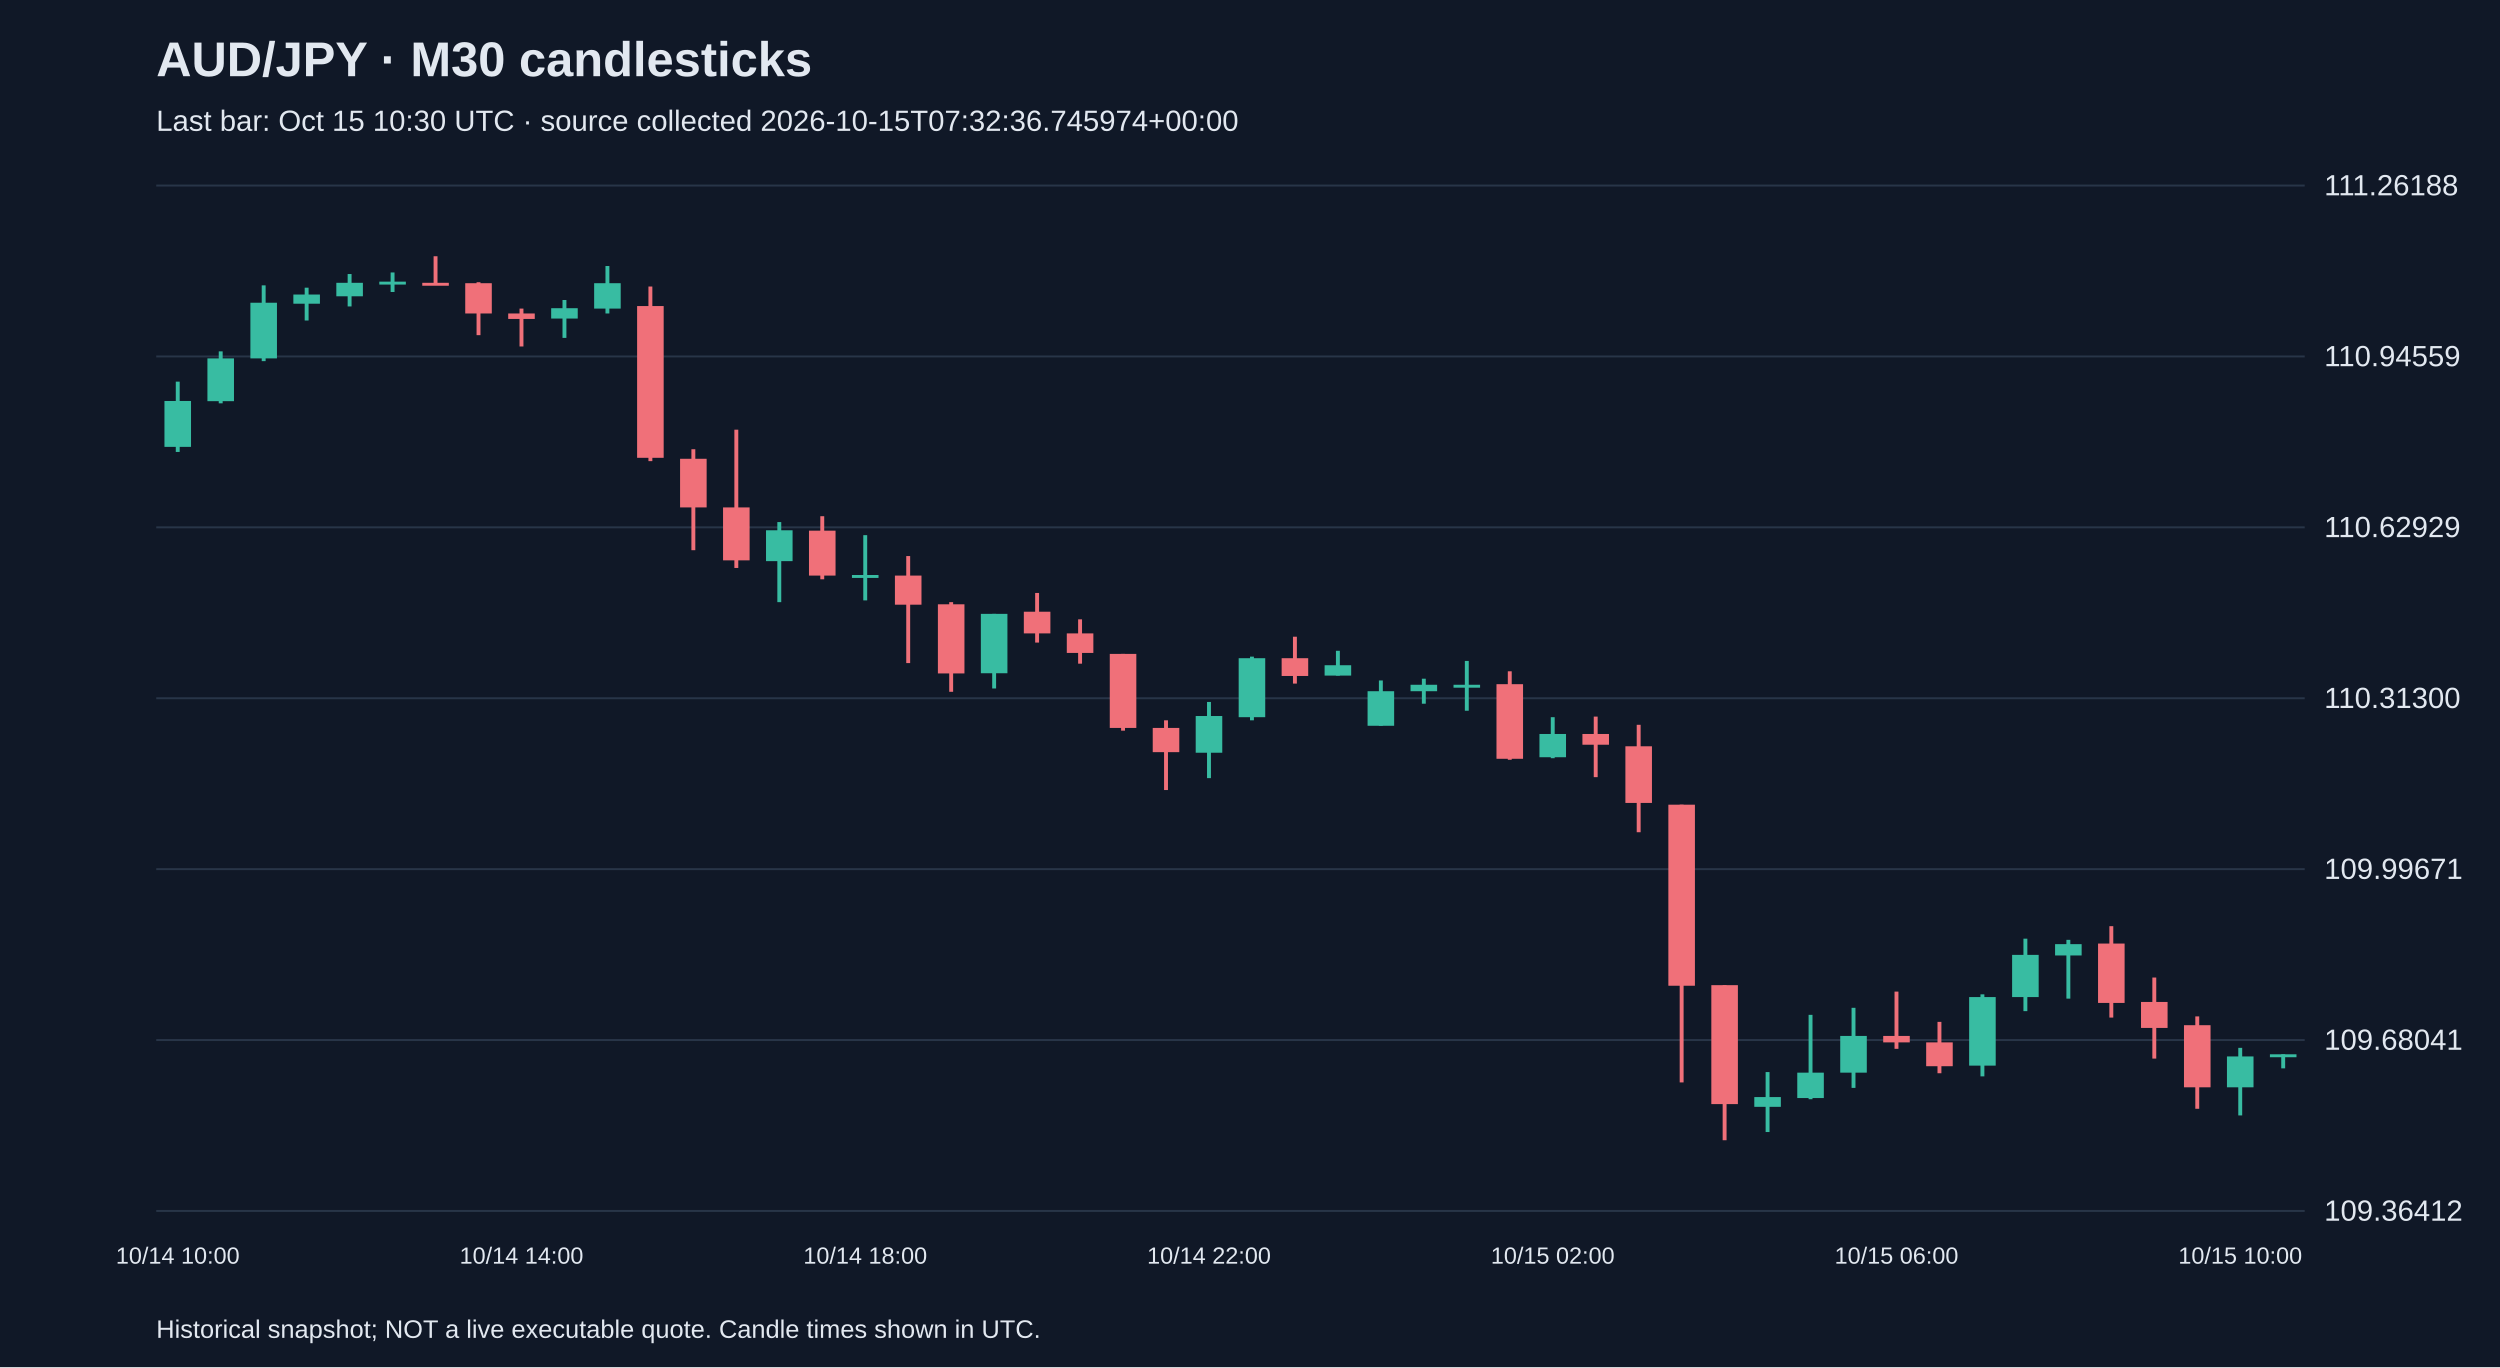
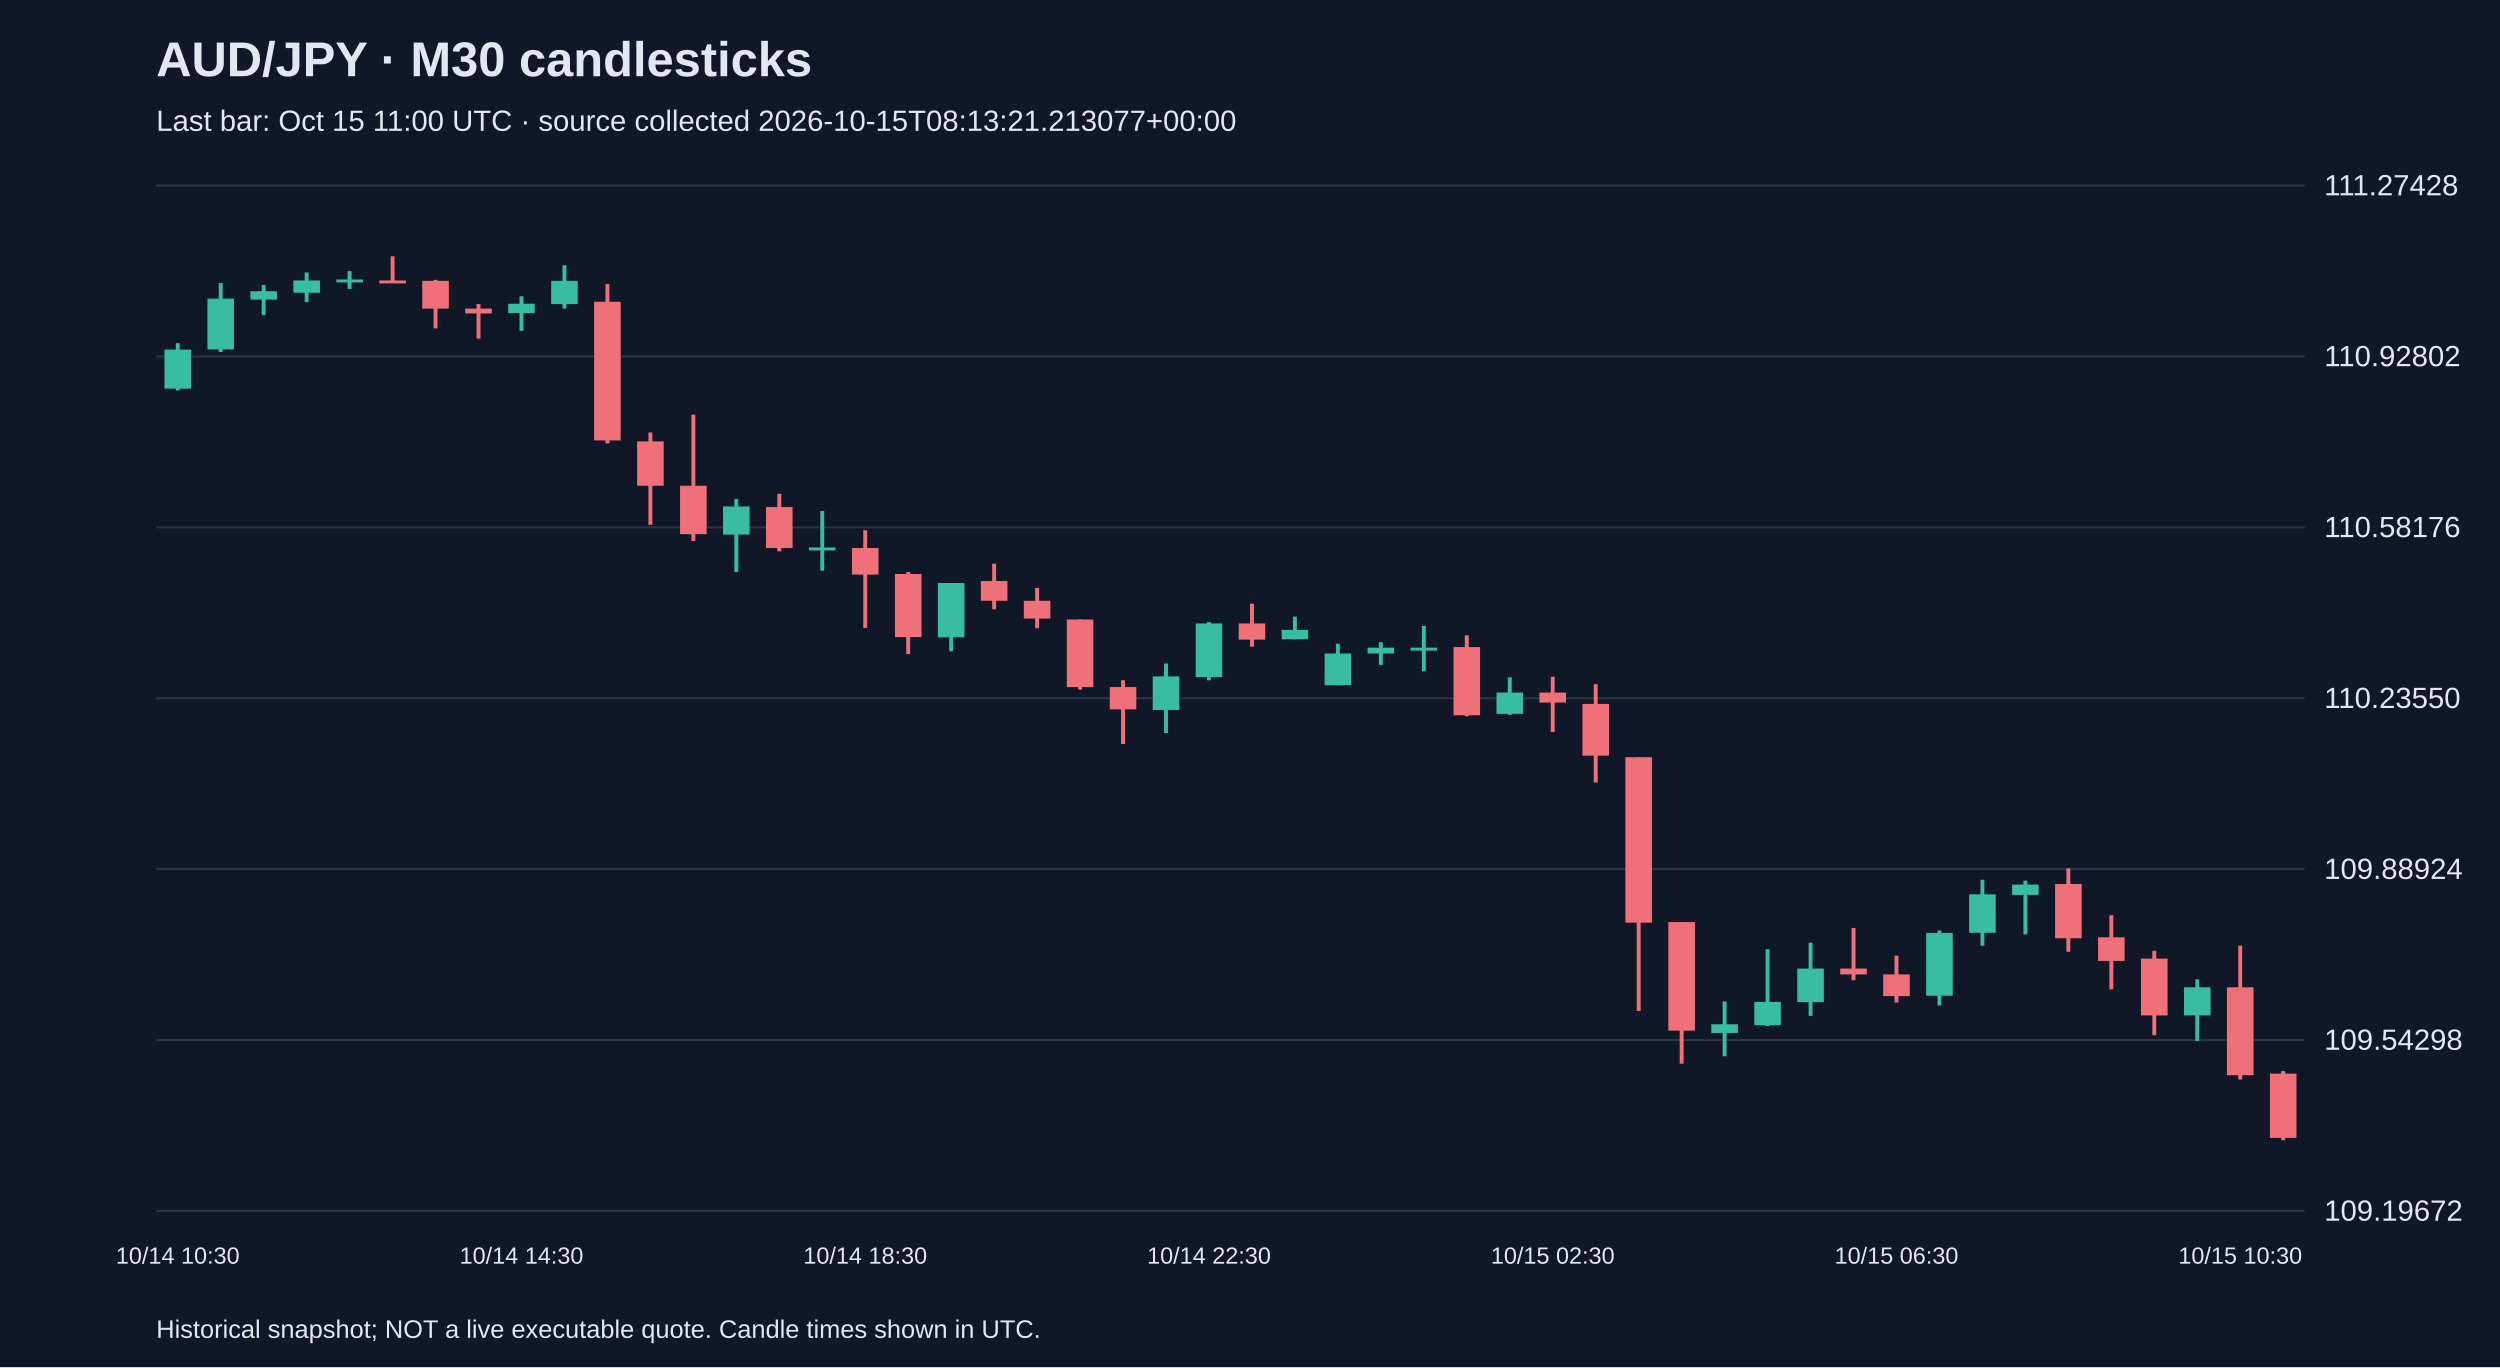
<svg xmlns="http://www.w3.org/2000/svg" viewBox="0 0 1280 700">
  <rect width="100%" height="100%" fill="#101827" />
  <style>text{font-family:Arial,sans-serif;fill:#e2e8f0}</style>
  <text x="80" y="39" font-size="25" font-weight="bold">AUD/JPY · M30 candlesticks</text>
-   <text x="80" y="67" font-size="15" fill="#a6b1c5">Last bar: Oct 15 10:30 UTC · source collected 2026-10-15T07:32:36.745974+00:00</text>
+   <text x="80" y="67" font-size="15" fill="#a6b1c5">Last bar: Oct 15 11:00 UTC · source collected 2026-10-15T08:13:21.213077+00:00</text>
  <line x1="80" y1="620.0" x2="1180" y2="620.0" stroke="#283548" />
-   <text x="1190" y="625.0" font-size="15">109.36412</text>
+   <text x="1190" y="625.0" font-size="15">109.19672</text>
  <line x1="80" y1="532.5" x2="1180" y2="532.5" stroke="#283548" />
-   <text x="1190" y="537.5" font-size="15">109.68041</text>
+   <text x="1190" y="537.5" font-size="15">109.54298</text>
  <line x1="80" y1="445.0" x2="1180" y2="445.0" stroke="#283548" />
-   <text x="1190" y="450.0" font-size="15">109.99671</text>
+   <text x="1190" y="450.0" font-size="15">109.88924</text>
  <line x1="80" y1="357.5" x2="1180" y2="357.5" stroke="#283548" />
-   <text x="1190" y="362.5" font-size="15">110.31300</text>
+   <text x="1190" y="362.5" font-size="15">110.23550</text>
  <line x1="80" y1="270.0" x2="1180" y2="270.0" stroke="#283548" />
-   <text x="1190" y="275.0" font-size="15">110.62929</text>
+   <text x="1190" y="275.0" font-size="15">110.58176</text>
  <line x1="80" y1="182.5" x2="1180" y2="182.5" stroke="#283548" />
-   <text x="1190" y="187.5" font-size="15">110.94559</text>
+   <text x="1190" y="187.5" font-size="15">110.92802</text>
  <line x1="80" y1="95.0" x2="1180" y2="95.0" stroke="#283548" />
-   <text x="1190" y="100.0" font-size="15">111.26188</text>
-   <line x1="91.0" y1="195.4" x2="91.0" y2="231.4" stroke="#38bca2" stroke-width="2" />
-   <rect x="84.2" y="205.3" width="13.6" height="23.5" fill="#38bca2" />
-   <text x="91.0" y="647" text-anchor="middle" font-size="12">10/14 10:00</text>
-   <line x1="113.0" y1="179.9" x2="113.0" y2="206.5" stroke="#38bca2" stroke-width="2" />
-   <rect x="106.2" y="183.5" width="13.6" height="21.9" fill="#38bca2" />
-   <line x1="135.0" y1="146.1" x2="135.0" y2="184.9" stroke="#38bca2" stroke-width="2" />
-   <rect x="128.2" y="155.0" width="13.6" height="28.5" fill="#38bca2" />
-   <line x1="157.0" y1="147.3" x2="157.0" y2="164.1" stroke="#38bca2" stroke-width="2" />
-   <rect x="150.2" y="150.8" width="13.6" height="4.7" fill="#38bca2" />
-   <line x1="179.0" y1="140.3" x2="179.0" y2="156.9" stroke="#38bca2" stroke-width="2" />
-   <rect x="172.2" y="144.8" width="13.6" height="6.9" fill="#38bca2" />
-   <line x1="201.0" y1="139.5" x2="201.0" y2="149.5" stroke="#38bca2" stroke-width="2" />
-   <rect x="194.2" y="144.2" width="13.6" height="1.5" fill="#38bca2" />
-   <line x1="223.0" y1="131.2" x2="223.0" y2="145.9" stroke="#f07079" stroke-width="2" />
-   <rect x="216.2" y="144.8" width="13.6" height="1.5" fill="#f07079" />
-   <line x1="245.0" y1="144.5" x2="245.0" y2="171.6" stroke="#f07079" stroke-width="2" />
-   <rect x="238.2" y="145.0" width="13.6" height="15.5" fill="#f07079" />
-   <line x1="267.0" y1="158.0" x2="267.0" y2="177.4" stroke="#f07079" stroke-width="2" />
-   <rect x="260.2" y="160.5" width="13.6" height="2.8" fill="#f07079" />
-   <text x="267.0" y="647" text-anchor="middle" font-size="12">10/14 14:00</text>
-   <line x1="289.0" y1="153.6" x2="289.0" y2="173.0" stroke="#38bca2" stroke-width="2" />
-   <rect x="282.2" y="157.8" width="13.6" height="5.3" fill="#38bca2" />
-   <line x1="311.0" y1="136.2" x2="311.0" y2="160.5" stroke="#38bca2" stroke-width="2" />
-   <rect x="304.2" y="145.0" width="13.6" height="13.0" fill="#38bca2" />
-   <line x1="333.0" y1="146.7" x2="333.0" y2="236.1" stroke="#f07079" stroke-width="2" />
-   <rect x="326.2" y="156.7" width="13.6" height="77.7" fill="#f07079" />
-   <line x1="355.0" y1="230.0" x2="355.0" y2="281.7" stroke="#f07079" stroke-width="2" />
-   <rect x="348.2" y="234.9" width="13.6" height="24.9" fill="#f07079" />
-   <line x1="377.0" y1="220.0" x2="377.0" y2="290.8" stroke="#f07079" stroke-width="2" />
-   <rect x="370.2" y="259.8" width="13.6" height="27.1" fill="#f07079" />
-   <line x1="399.0" y1="267.3" x2="399.0" y2="308.3" stroke="#38bca2" stroke-width="2" />
-   <rect x="392.2" y="271.5" width="13.6" height="15.8" fill="#38bca2" />
-   <line x1="421.0" y1="264.3" x2="421.0" y2="296.6" stroke="#f07079" stroke-width="2" />
-   <rect x="414.2" y="271.7" width="13.6" height="23.0" fill="#f07079" />
-   <line x1="443.0" y1="274.0" x2="443.0" y2="307.4" stroke="#38bca2" stroke-width="2" />
-   <rect x="436.2" y="294.4" width="13.6" height="1.5" fill="#38bca2" />
-   <text x="443.0" y="647" text-anchor="middle" font-size="12">10/14 18:00</text>
-   <line x1="465.0" y1="284.7" x2="465.0" y2="339.5" stroke="#f07079" stroke-width="2" />
-   <rect x="458.2" y="294.7" width="13.6" height="14.9" fill="#f07079" />
-   <line x1="487.0" y1="308.3" x2="487.0" y2="354.2" stroke="#f07079" stroke-width="2" />
-   <rect x="480.2" y="309.4" width="13.6" height="35.4" fill="#f07079" />
-   <line x1="509.0" y1="314.3" x2="509.0" y2="352.5" stroke="#38bca2" stroke-width="2" />
-   <rect x="502.2" y="314.3" width="13.6" height="30.4" fill="#38bca2" />
-   <line x1="531.0" y1="303.6" x2="531.0" y2="329.0" stroke="#f07079" stroke-width="2" />
-   <rect x="524.2" y="313.2" width="13.6" height="11.1" fill="#f07079" />
-   <line x1="553.0" y1="317.1" x2="553.0" y2="339.8" stroke="#f07079" stroke-width="2" />
-   <rect x="546.2" y="324.3" width="13.6" height="10.0" fill="#f07079" />
-   <line x1="575.0" y1="334.8" x2="575.0" y2="374.1" stroke="#f07079" stroke-width="2" />
-   <rect x="568.2" y="334.8" width="13.6" height="37.9" fill="#f07079" />
-   <line x1="597.0" y1="368.8" x2="597.0" y2="404.5" stroke="#f07079" stroke-width="2" />
-   <rect x="590.2" y="372.7" width="13.6" height="12.4" fill="#f07079" />
-   <line x1="619.0" y1="359.4" x2="619.0" y2="398.4" stroke="#38bca2" stroke-width="2" />
-   <rect x="612.2" y="366.6" width="13.6" height="18.8" fill="#38bca2" />
-   <text x="619.0" y="647" text-anchor="middle" font-size="12">10/14 22:00</text>
-   <line x1="641.0" y1="336.2" x2="641.0" y2="368.8" stroke="#38bca2" stroke-width="2" />
-   <rect x="634.2" y="337.0" width="13.6" height="30.2" fill="#38bca2" />
-   <line x1="663.0" y1="326.0" x2="663.0" y2="350.0" stroke="#f07079" stroke-width="2" />
-   <rect x="656.2" y="337.0" width="13.6" height="9.1" fill="#f07079" />
-   <line x1="685.0" y1="333.2" x2="685.0" y2="345.9" stroke="#38bca2" stroke-width="2" />
-   <rect x="678.2" y="340.6" width="13.6" height="5.3" fill="#38bca2" />
-   <line x1="707.0" y1="348.4" x2="707.0" y2="371.6" stroke="#38bca2" stroke-width="2" />
-   <rect x="700.2" y="353.9" width="13.6" height="17.7" fill="#38bca2" />
-   <line x1="729.0" y1="347.5" x2="729.0" y2="360.3" stroke="#38bca2" stroke-width="2" />
-   <rect x="722.2" y="350.6" width="13.6" height="3.3" fill="#38bca2" />
-   <line x1="751.0" y1="338.4" x2="751.0" y2="363.9" stroke="#38bca2" stroke-width="2" />
-   <rect x="744.2" y="350.6" width="13.6" height="1.5" fill="#38bca2" />
-   <line x1="773.0" y1="343.7" x2="773.0" y2="389.0" stroke="#f07079" stroke-width="2" />
-   <rect x="766.2" y="350.3" width="13.6" height="38.2" fill="#f07079" />
-   <line x1="795.0" y1="367.2" x2="795.0" y2="388.2" stroke="#38bca2" stroke-width="2" />
-   <rect x="788.2" y="375.8" width="13.6" height="11.9" fill="#38bca2" />
-   <text x="795.0" y="647" text-anchor="middle" font-size="12">10/15 02:00</text>
-   <line x1="817.0" y1="366.9" x2="817.0" y2="397.9" stroke="#f07079" stroke-width="2" />
-   <rect x="810.2" y="375.8" width="13.6" height="5.5" fill="#f07079" />
-   <line x1="839.0" y1="371.1" x2="839.0" y2="426.1" stroke="#f07079" stroke-width="2" />
-   <rect x="832.2" y="382.1" width="13.6" height="29.0" fill="#f07079" />
-   <line x1="861.0" y1="412.0" x2="861.0" y2="554.2" stroke="#f07079" stroke-width="2" />
-   <rect x="854.2" y="412.0" width="13.6" height="92.7" fill="#f07079" />
-   <line x1="883.0" y1="504.4" x2="883.0" y2="583.8" stroke="#f07079" stroke-width="2" />
-   <rect x="876.2" y="504.4" width="13.6" height="60.9" fill="#f07079" />
-   <line x1="905.0" y1="548.9" x2="905.0" y2="579.6" stroke="#38bca2" stroke-width="2" />
-   <rect x="898.2" y="561.7" width="13.6" height="5.0" fill="#38bca2" />
-   <line x1="927.0" y1="519.6" x2="927.0" y2="562.8" stroke="#38bca2" stroke-width="2" />
-   <rect x="920.2" y="549.2" width="13.6" height="13.0" fill="#38bca2" />
-   <line x1="949.0" y1="516.0" x2="949.0" y2="557.0" stroke="#38bca2" stroke-width="2" />
-   <rect x="942.2" y="530.4" width="13.6" height="18.8" fill="#38bca2" />
-   <line x1="971.0" y1="507.7" x2="971.0" y2="537.0" stroke="#f07079" stroke-width="2" />
-   <rect x="964.2" y="530.4" width="13.6" height="3.3" fill="#f07079" />
-   <text x="971.0" y="647" text-anchor="middle" font-size="12">10/15 06:00</text>
-   <line x1="993.0" y1="523.2" x2="993.0" y2="549.5" stroke="#f07079" stroke-width="2" />
-   <rect x="986.2" y="533.7" width="13.6" height="12.2" fill="#f07079" />
-   <line x1="1015.0" y1="509.1" x2="1015.0" y2="551.1" stroke="#38bca2" stroke-width="2" />
-   <rect x="1008.2" y="510.5" width="13.6" height="35.1" fill="#38bca2" />
-   <line x1="1037.0" y1="480.6" x2="1037.0" y2="517.7" stroke="#38bca2" stroke-width="2" />
-   <rect x="1030.2" y="488.9" width="13.6" height="21.6" fill="#38bca2" />
-   <line x1="1059.0" y1="481.2" x2="1059.0" y2="511.3" stroke="#38bca2" stroke-width="2" />
-   <rect x="1052.2" y="483.4" width="13.6" height="5.8" fill="#38bca2" />
-   <line x1="1081.0" y1="474.2" x2="1081.0" y2="521.0" stroke="#f07079" stroke-width="2" />
-   <rect x="1074.2" y="483.1" width="13.6" height="30.4" fill="#f07079" />
-   <line x1="1103.0" y1="500.5" x2="1103.0" y2="542.0" stroke="#f07079" stroke-width="2" />
-   <rect x="1096.2" y="513.0" width="13.6" height="13.3" fill="#f07079" />
-   <line x1="1125.0" y1="520.4" x2="1125.0" y2="567.7" stroke="#f07079" stroke-width="2" />
-   <rect x="1118.2" y="524.9" width="13.6" height="31.8" fill="#f07079" />
-   <line x1="1147.0" y1="536.5" x2="1147.0" y2="571.1" stroke="#38bca2" stroke-width="2" />
-   <rect x="1140.2" y="540.9" width="13.6" height="15.8" fill="#38bca2" />
-   <text x="1147.0" y="647" text-anchor="middle" font-size="12">10/15 10:00</text>
-   <line x1="1169.0" y1="539.8" x2="1169.0" y2="547.0" stroke="#38bca2" stroke-width="2" />
-   <rect x="1162.2" y="539.8" width="13.6" height="1.5" fill="#38bca2" />
+   <text x="1190" y="100.0" font-size="15">111.27428</text>
+   <line x1="91.0" y1="175.7" x2="91.0" y2="199.9" stroke="#38bca2" stroke-width="2" />
+   <rect x="84.2" y="179.0" width="13.6" height="20.0" fill="#38bca2" />
+   <text x="91.0" y="647" text-anchor="middle" font-size="12">10/14 10:30</text>
+   <line x1="113.0" y1="144.9" x2="113.0" y2="180.2" stroke="#38bca2" stroke-width="2" />
+   <rect x="106.2" y="152.9" width="13.6" height="26.0" fill="#38bca2" />
+   <line x1="135.0" y1="145.9" x2="135.0" y2="161.3" stroke="#38bca2" stroke-width="2" />
+   <rect x="128.2" y="149.1" width="13.6" height="4.3" fill="#38bca2" />
+   <line x1="157.0" y1="139.5" x2="157.0" y2="154.7" stroke="#38bca2" stroke-width="2" />
+   <rect x="150.2" y="143.6" width="13.6" height="6.3" fill="#38bca2" />
+   <line x1="179.0" y1="138.8" x2="179.0" y2="147.9" stroke="#38bca2" stroke-width="2" />
+   <rect x="172.2" y="143.1" width="13.6" height="1.5" fill="#38bca2" />
+   <line x1="201.0" y1="131.2" x2="201.0" y2="144.6" stroke="#f07079" stroke-width="2" />
+   <rect x="194.2" y="143.6" width="13.6" height="1.5" fill="#f07079" />
+   <line x1="223.0" y1="143.3" x2="223.0" y2="168.1" stroke="#f07079" stroke-width="2" />
+   <rect x="216.2" y="143.8" width="13.6" height="14.2" fill="#f07079" />
+   <line x1="245.0" y1="155.7" x2="245.0" y2="173.4" stroke="#f07079" stroke-width="2" />
+   <rect x="238.2" y="158.0" width="13.6" height="2.5" fill="#f07079" />
+   <line x1="267.0" y1="151.7" x2="267.0" y2="169.4" stroke="#38bca2" stroke-width="2" />
+   <rect x="260.2" y="155.5" width="13.6" height="4.8" fill="#38bca2" />
+   <text x="267.0" y="647" text-anchor="middle" font-size="12">10/14 14:30</text>
+   <line x1="289.0" y1="135.8" x2="289.0" y2="158.0" stroke="#38bca2" stroke-width="2" />
+   <rect x="282.2" y="143.8" width="13.6" height="11.9" fill="#38bca2" />
+   <line x1="311.0" y1="145.4" x2="311.0" y2="227.0" stroke="#f07079" stroke-width="2" />
+   <rect x="304.2" y="154.5" width="13.6" height="71.0" fill="#f07079" />
+   <line x1="333.0" y1="221.4" x2="333.0" y2="268.7" stroke="#f07079" stroke-width="2" />
+   <rect x="326.2" y="226.0" width="13.6" height="22.7" fill="#f07079" />
+   <line x1="355.0" y1="212.3" x2="355.0" y2="277.0" stroke="#f07079" stroke-width="2" />
+   <rect x="348.2" y="248.7" width="13.6" height="24.8" fill="#f07079" />
+   <line x1="377.0" y1="255.5" x2="377.0" y2="292.9" stroke="#38bca2" stroke-width="2" />
+   <rect x="370.2" y="259.3" width="13.6" height="14.4" fill="#38bca2" />
+   <line x1="399.0" y1="252.8" x2="399.0" y2="282.3" stroke="#f07079" stroke-width="2" />
+   <rect x="392.2" y="259.6" width="13.6" height="21.0" fill="#f07079" />
+   <line x1="421.0" y1="261.6" x2="421.0" y2="292.2" stroke="#38bca2" stroke-width="2" />
+   <rect x="414.2" y="280.3" width="13.6" height="1.5" fill="#38bca2" />
+   <line x1="443.0" y1="271.5" x2="443.0" y2="321.5" stroke="#f07079" stroke-width="2" />
+   <rect x="436.2" y="280.6" width="13.6" height="13.6" fill="#f07079" />
+   <text x="443.0" y="647" text-anchor="middle" font-size="12">10/14 18:30</text>
+   <line x1="465.0" y1="292.9" x2="465.0" y2="334.9" stroke="#f07079" stroke-width="2" />
+   <rect x="458.2" y="293.9" width="13.6" height="32.3" fill="#f07079" />
+   <line x1="487.0" y1="298.5" x2="487.0" y2="333.4" stroke="#38bca2" stroke-width="2" />
+   <rect x="480.2" y="298.5" width="13.6" height="27.8" fill="#38bca2" />
+   <line x1="509.0" y1="288.6" x2="509.0" y2="311.9" stroke="#f07079" stroke-width="2" />
+   <rect x="502.2" y="297.5" width="13.6" height="10.1" fill="#f07079" />
+   <line x1="531.0" y1="301.0" x2="531.0" y2="321.7" stroke="#f07079" stroke-width="2" />
+   <rect x="524.2" y="307.6" width="13.6" height="9.1" fill="#f07079" />
+   <line x1="553.0" y1="317.2" x2="553.0" y2="353.1" stroke="#f07079" stroke-width="2" />
+   <rect x="546.2" y="317.2" width="13.6" height="34.6" fill="#f07079" />
+   <line x1="575.0" y1="348.3" x2="575.0" y2="380.9" stroke="#f07079" stroke-width="2" />
+   <rect x="568.2" y="351.8" width="13.6" height="11.4" fill="#f07079" />
+   <line x1="597.0" y1="339.7" x2="597.0" y2="375.3" stroke="#38bca2" stroke-width="2" />
+   <rect x="590.2" y="346.3" width="13.6" height="17.2" fill="#38bca2" />
+   <line x1="619.0" y1="318.5" x2="619.0" y2="348.3" stroke="#38bca2" stroke-width="2" />
+   <rect x="612.2" y="319.2" width="13.6" height="27.5" fill="#38bca2" />
+   <text x="619.0" y="647" text-anchor="middle" font-size="12">10/14 22:30</text>
+   <line x1="641.0" y1="309.1" x2="641.0" y2="331.1" stroke="#f07079" stroke-width="2" />
+   <rect x="634.2" y="319.2" width="13.6" height="8.3" fill="#f07079" />
+   <line x1="663.0" y1="315.7" x2="663.0" y2="327.3" stroke="#38bca2" stroke-width="2" />
+   <rect x="656.2" y="322.5" width="13.6" height="4.8" fill="#38bca2" />
+   <line x1="685.0" y1="329.6" x2="685.0" y2="350.8" stroke="#38bca2" stroke-width="2" />
+   <rect x="678.2" y="334.6" width="13.6" height="16.2" fill="#38bca2" />
+   <line x1="707.0" y1="328.8" x2="707.0" y2="340.4" stroke="#38bca2" stroke-width="2" />
+   <rect x="700.2" y="331.6" width="13.6" height="3.0" fill="#38bca2" />
+   <line x1="729.0" y1="320.5" x2="729.0" y2="343.7" stroke="#38bca2" stroke-width="2" />
+   <rect x="722.2" y="331.6" width="13.6" height="1.5" fill="#38bca2" />
+   <line x1="751.0" y1="325.3" x2="751.0" y2="366.7" stroke="#f07079" stroke-width="2" />
+   <rect x="744.2" y="331.3" width="13.6" height="34.9" fill="#f07079" />
+   <line x1="773.0" y1="346.8" x2="773.0" y2="366.0" stroke="#38bca2" stroke-width="2" />
+   <rect x="766.2" y="354.6" width="13.6" height="10.9" fill="#38bca2" />
+   <line x1="795.0" y1="346.5" x2="795.0" y2="374.8" stroke="#f07079" stroke-width="2" />
+   <rect x="788.2" y="354.6" width="13.6" height="5.1" fill="#f07079" />
+   <text x="795.0" y="647" text-anchor="middle" font-size="12">10/15 02:30</text>
+   <line x1="817.0" y1="350.3" x2="817.0" y2="400.6" stroke="#f07079" stroke-width="2" />
+   <rect x="810.2" y="360.4" width="13.6" height="26.5" fill="#f07079" />
+   <line x1="839.0" y1="387.7" x2="839.0" y2="517.6" stroke="#f07079" stroke-width="2" />
+   <rect x="832.2" y="387.7" width="13.6" height="84.7" fill="#f07079" />
+   <line x1="861.0" y1="472.1" x2="861.0" y2="544.6" stroke="#f07079" stroke-width="2" />
+   <rect x="854.2" y="472.1" width="13.6" height="55.6" fill="#f07079" />
+   <line x1="883.0" y1="512.8" x2="883.0" y2="540.8" stroke="#38bca2" stroke-width="2" />
+   <rect x="876.2" y="524.4" width="13.6" height="4.5" fill="#38bca2" />
+   <line x1="905.0" y1="486.0" x2="905.0" y2="525.4" stroke="#38bca2" stroke-width="2" />
+   <rect x="898.2" y="513.0" width="13.6" height="11.9" fill="#38bca2" />
+   <line x1="927.0" y1="482.7" x2="927.0" y2="520.1" stroke="#38bca2" stroke-width="2" />
+   <rect x="920.2" y="495.9" width="13.6" height="17.2" fill="#38bca2" />
+   <line x1="949.0" y1="475.1" x2="949.0" y2="501.9" stroke="#f07079" stroke-width="2" />
+   <rect x="942.2" y="495.9" width="13.6" height="3.0" fill="#f07079" />
+   <line x1="971.0" y1="489.3" x2="971.0" y2="513.3" stroke="#f07079" stroke-width="2" />
+   <rect x="964.2" y="498.9" width="13.6" height="11.1" fill="#f07079" />
+   <text x="971.0" y="647" text-anchor="middle" font-size="12">10/15 06:30</text>
+   <line x1="993.0" y1="476.4" x2="993.0" y2="514.8" stroke="#38bca2" stroke-width="2" />
+   <rect x="986.2" y="477.7" width="13.6" height="32.1" fill="#38bca2" />
+   <line x1="1015.0" y1="450.4" x2="1015.0" y2="484.2" stroke="#38bca2" stroke-width="2" />
+   <rect x="1008.2" y="457.9" width="13.6" height="19.7" fill="#38bca2" />
+   <line x1="1037.0" y1="450.9" x2="1037.0" y2="478.4" stroke="#38bca2" stroke-width="2" />
+   <rect x="1030.2" y="452.9" width="13.6" height="5.3" fill="#38bca2" />
+   <line x1="1059.0" y1="444.6" x2="1059.0" y2="487.3" stroke="#f07079" stroke-width="2" />
+   <rect x="1052.2" y="452.6" width="13.6" height="27.8" fill="#f07079" />
+   <line x1="1081.0" y1="468.6" x2="1081.0" y2="506.5" stroke="#f07079" stroke-width="2" />
+   <rect x="1074.2" y="479.9" width="13.6" height="12.1" fill="#f07079" />
+   <line x1="1103.0" y1="486.8" x2="1103.0" y2="530.0" stroke="#f07079" stroke-width="2" />
+   <rect x="1096.2" y="490.8" width="13.6" height="29.1" fill="#f07079" />
+   <line x1="1125.0" y1="501.4" x2="1125.0" y2="533.0" stroke="#38bca2" stroke-width="2" />
+   <rect x="1118.2" y="505.5" width="13.6" height="14.4" fill="#38bca2" />
+   <line x1="1147.0" y1="484.2" x2="1147.0" y2="552.7" stroke="#f07079" stroke-width="2" />
+   <rect x="1140.2" y="505.5" width="13.6" height="45.0" fill="#f07079" />
+   <text x="1147.0" y="647" text-anchor="middle" font-size="12">10/15 10:30</text>
+   <line x1="1169.0" y1="548.4" x2="1169.0" y2="583.8" stroke="#f07079" stroke-width="2" />
+   <rect x="1162.2" y="549.7" width="13.6" height="32.9" fill="#f07079" />
  <text x="80" y="685" font-size="13">Historical snapshot; NOT a live executable quote. Candle times shown in UTC.</text>
</svg>
